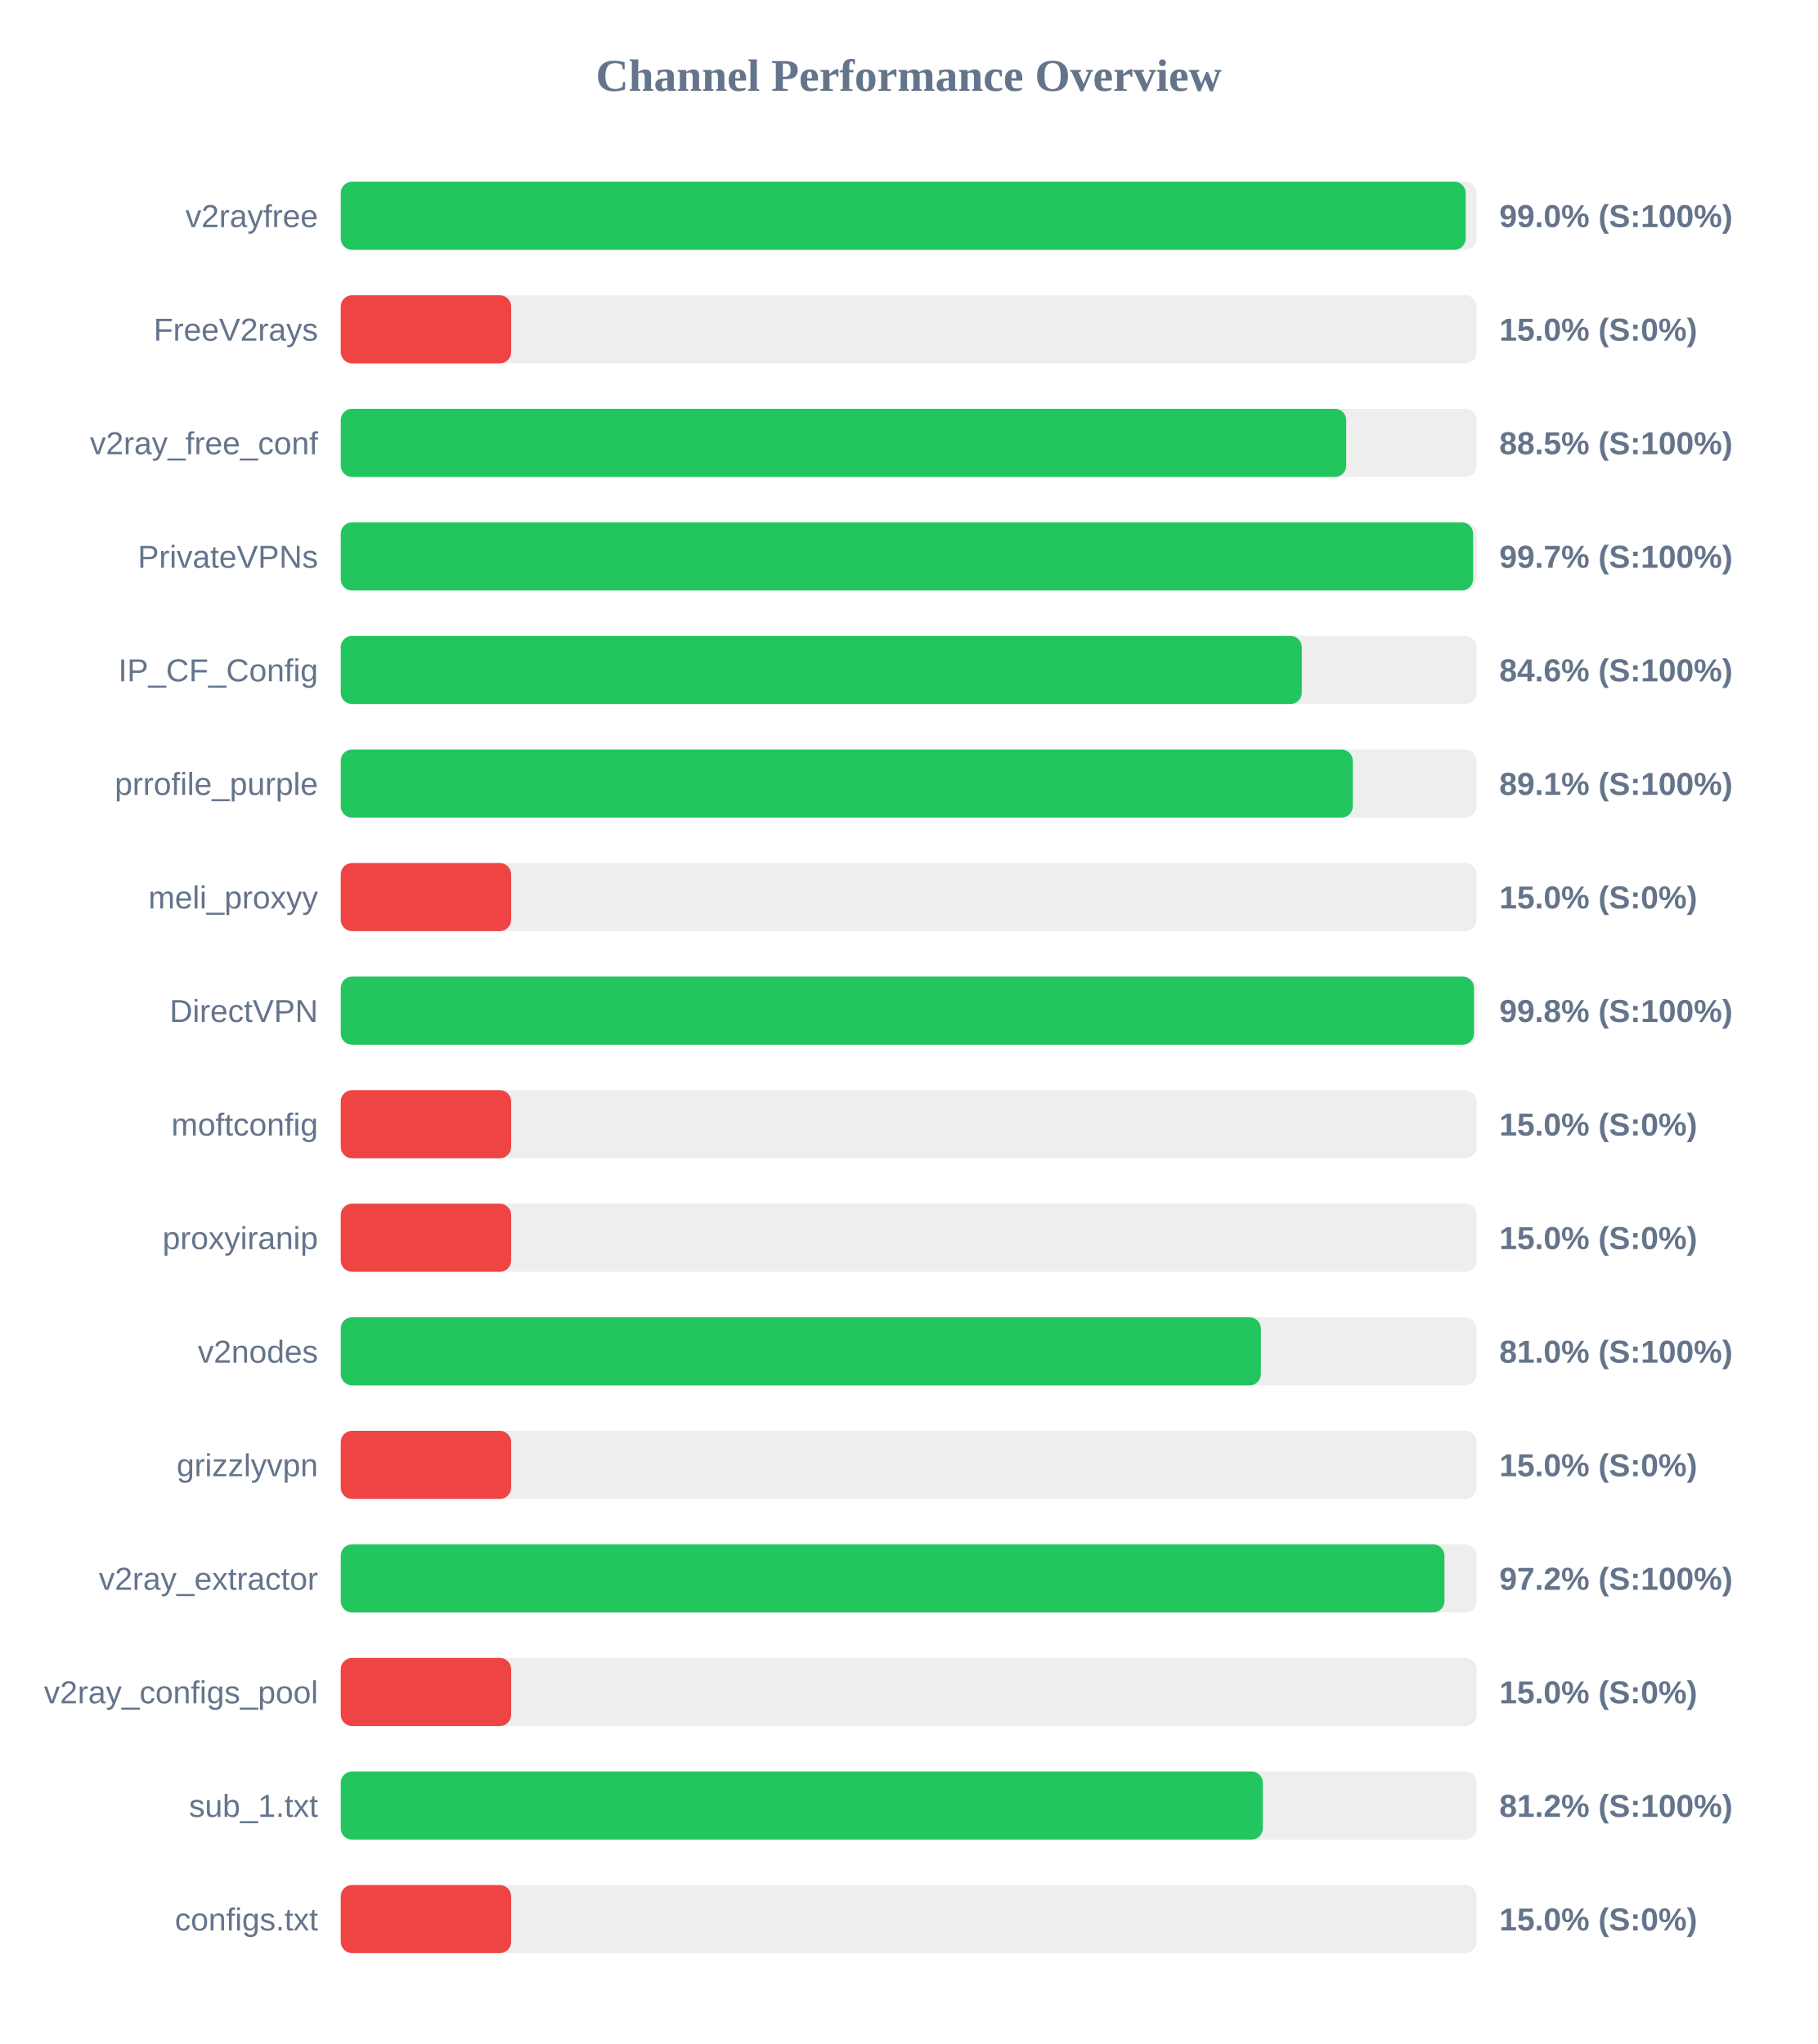
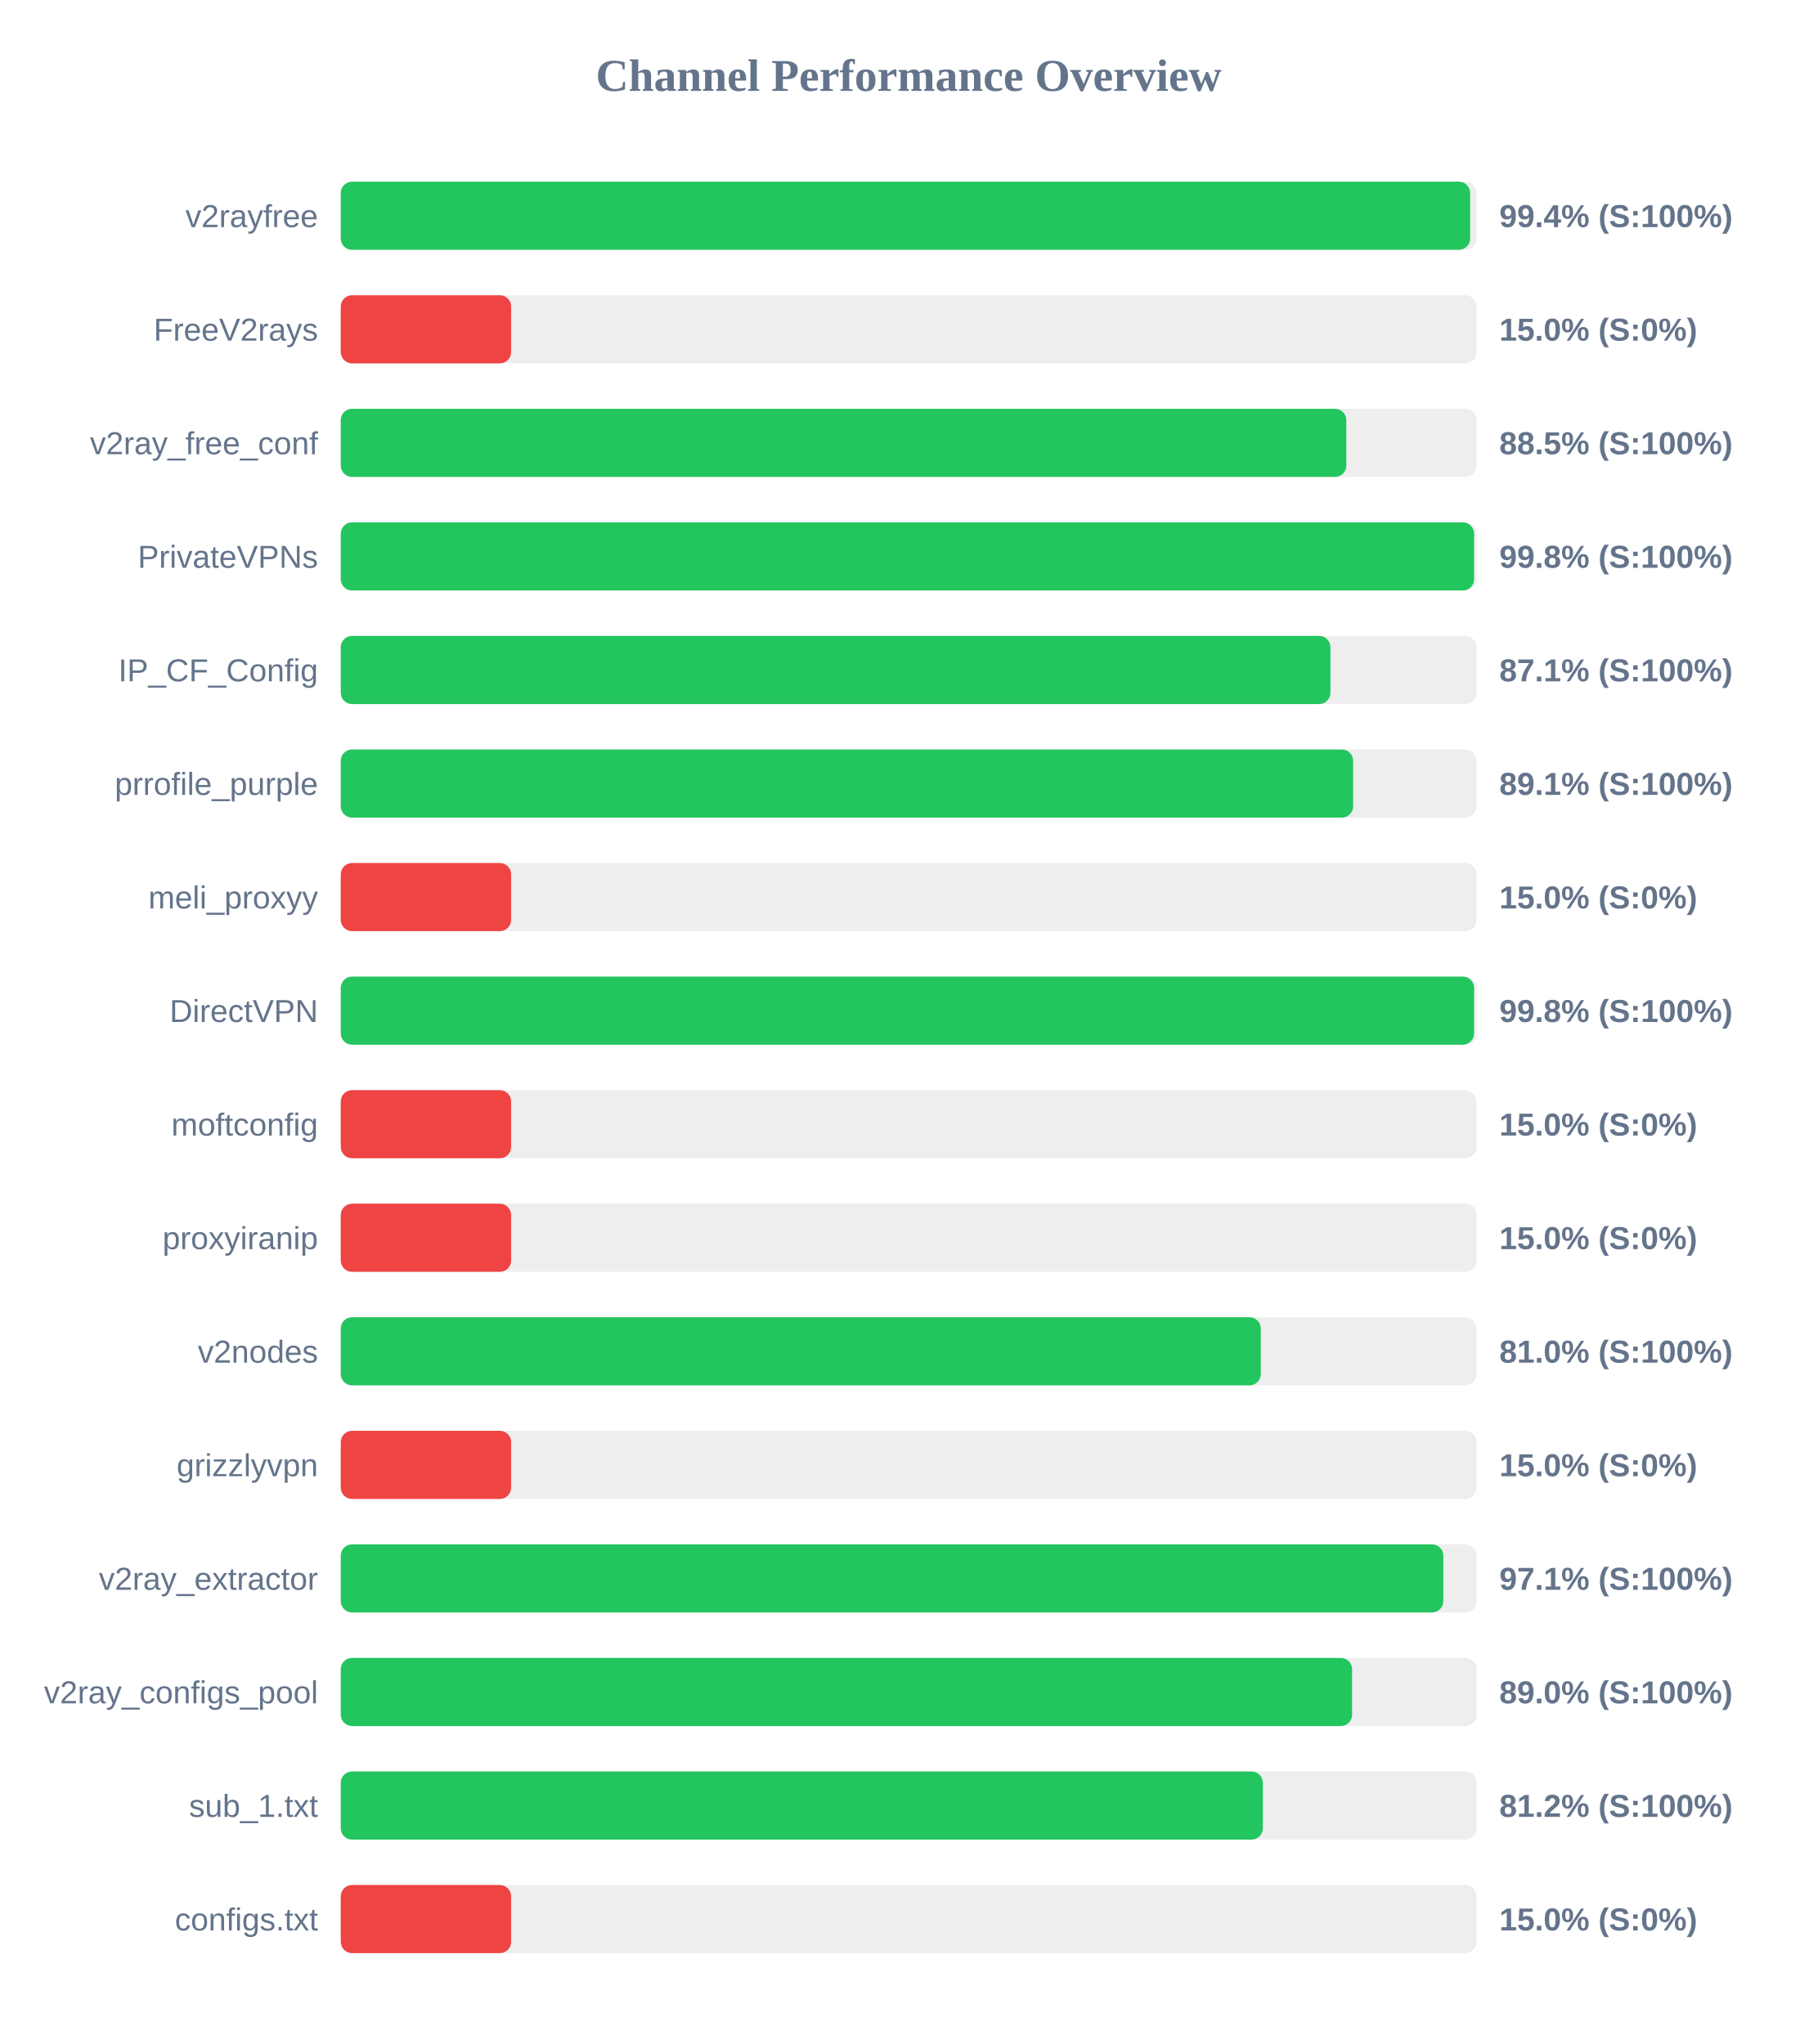
<svg xmlns="http://www.w3.org/2000/svg" width="800" height="900" version="1.1">
  <style>
        .row { font: 14px Arial; fill: #64748b; }
        .score { font: bold 14px Arial; fill: #64748b; }
    </style>
  <text x="400" y="40" text-anchor="middle" font-size="20px" font-weight="bold" fill="#64748b">Channel Performance Overview</text>
  <rect x="150" y="80" width="500" height="30" fill="#eee" rx="5" />
-   <rect x="150" y="80" width="495.2" height="30" fill="#22c55e" rx="5" />
+   <rect x="150" y="80" width="497.15" height="30" fill="#22c55e" rx="5" />
  <text x="140" y="100" text-anchor="end" class="row">v2rayfree</text>
-   <text x="660" y="100" text-anchor="start" class="score">99.0% (S:100%)</text>
+   <text x="660" y="100" text-anchor="start" class="score">99.4% (S:100%)</text>
  <rect x="150" y="130" width="500" height="30" fill="#eee" rx="5" />
  <rect x="150" y="130" width="75.0" height="30" fill="#ef4444" rx="5" />
  <text x="140" y="150" text-anchor="end" class="row">FreeV2rays</text>
  <text x="660" y="150" text-anchor="start" class="score">15.0% (S:0%)</text>
  <rect x="150" y="180" width="500" height="30" fill="#eee" rx="5" />
-   <rect x="150" y="180" width="442.6" height="30" fill="#22c55e" rx="5" />
+   <rect x="150" y="180" width="442.65" height="30" fill="#22c55e" rx="5" />
  <text x="140" y="200" text-anchor="end" class="row">v2ray_free_conf</text>
  <text x="660" y="200" text-anchor="start" class="score">88.5% (S:100%)</text>
  <rect x="150" y="230" width="500" height="30" fill="#eee" rx="5" />
-   <rect x="150" y="230" width="498.45" height="30" fill="#22c55e" rx="5" />
+   <rect x="150" y="230" width="498.9" height="30" fill="#22c55e" rx="5" />
  <text x="140" y="250" text-anchor="end" class="row">PrivateVPNs</text>
-   <text x="660" y="250" text-anchor="start" class="score">99.7% (S:100%)</text>
+   <text x="660" y="250" text-anchor="start" class="score">99.8% (S:100%)</text>
  <rect x="150" y="280" width="500" height="30" fill="#eee" rx="5" />
-   <rect x="150" y="280" width="423.05" height="30" fill="#22c55e" rx="5" />
+   <rect x="150" y="280" width="435.65" height="30" fill="#22c55e" rx="5" />
  <text x="140" y="300" text-anchor="end" class="row">IP_CF_Config</text>
-   <text x="660" y="300" text-anchor="start" class="score">84.6% (S:100%)</text>
+   <text x="660" y="300" text-anchor="start" class="score">87.1% (S:100%)</text>
  <rect x="150" y="330" width="500" height="30" fill="#eee" rx="5" />
-   <rect x="150" y="330" width="445.5" height="30" fill="#22c55e" rx="5" />
+   <rect x="150" y="330" width="445.65" height="30" fill="#22c55e" rx="5" />
  <text x="140" y="350" text-anchor="end" class="row">prrofile_purple</text>
  <text x="660" y="350" text-anchor="start" class="score">89.1% (S:100%)</text>
  <rect x="150" y="380" width="500" height="30" fill="#eee" rx="5" />
  <rect x="150" y="380" width="75.0" height="30" fill="#ef4444" rx="5" />
  <text x="140" y="400" text-anchor="end" class="row">meli_proxyy</text>
  <text x="660" y="400" text-anchor="start" class="score">15.0% (S:0%)</text>
  <rect x="150" y="430" width="500" height="30" fill="#eee" rx="5" />
-   <rect x="150" y="430" width="498.85" height="30" fill="#22c55e" rx="5" />
+   <rect x="150" y="430" width="498.9" height="30" fill="#22c55e" rx="5" />
  <text x="140" y="450" text-anchor="end" class="row">DirectVPN</text>
  <text x="660" y="450" text-anchor="start" class="score">99.8% (S:100%)</text>
  <rect x="150" y="480" width="500" height="30" fill="#eee" rx="5" />
  <rect x="150" y="480" width="75.0" height="30" fill="#ef4444" rx="5" />
  <text x="140" y="500" text-anchor="end" class="row">moftconfig</text>
  <text x="660" y="500" text-anchor="start" class="score">15.0% (S:0%)</text>
  <rect x="150" y="530" width="500" height="30" fill="#eee" rx="5" />
  <rect x="150" y="530" width="75.0" height="30" fill="#ef4444" rx="5" />
  <text x="140" y="550" text-anchor="end" class="row">proxyiranip</text>
  <text x="660" y="550" text-anchor="start" class="score">15.0% (S:0%)</text>
  <rect x="150" y="580" width="500" height="30" fill="#eee" rx="5" />
-   <rect x="150" y="580" width="405.05" height="30" fill="#22c55e" rx="5" />
+   <rect x="150" y="580" width="405.0" height="30" fill="#22c55e" rx="5" />
  <text x="140" y="600" text-anchor="end" class="row">v2nodes</text>
  <text x="660" y="600" text-anchor="start" class="score">81.0% (S:100%)</text>
  <rect x="150" y="630" width="500" height="30" fill="#eee" rx="5" />
  <rect x="150" y="630" width="75.0" height="30" fill="#ef4444" rx="5" />
  <text x="140" y="650" text-anchor="end" class="row">grizzlyvpn</text>
  <text x="660" y="650" text-anchor="start" class="score">15.0% (S:0%)</text>
  <rect x="150" y="680" width="500" height="30" fill="#eee" rx="5" />
-   <rect x="150" y="680" width="485.85" height="30" fill="#22c55e" rx="5" />
+   <rect x="150" y="680" width="485.35" height="30" fill="#22c55e" rx="5" />
  <text x="140" y="700" text-anchor="end" class="row">v2ray_extractor</text>
-   <text x="660" y="700" text-anchor="start" class="score">97.2% (S:100%)</text>
+   <text x="660" y="700" text-anchor="start" class="score">97.1% (S:100%)</text>
  <rect x="150" y="730" width="500" height="30" fill="#eee" rx="5" />
-   <rect x="150" y="730" width="75.0" height="30" fill="#ef4444" rx="5" />
+   <rect x="150" y="730" width="445.2" height="30" fill="#22c55e" rx="5" />
  <text x="140" y="750" text-anchor="end" class="row">v2ray_configs_pool</text>
-   <text x="660" y="750" text-anchor="start" class="score">15.0% (S:0%)</text>
+   <text x="660" y="750" text-anchor="start" class="score">89.0% (S:100%)</text>
  <rect x="150" y="780" width="500" height="30" fill="#eee" rx="5" />
  <rect x="150" y="780" width="405.9" height="30" fill="#22c55e" rx="5" />
  <text x="140" y="800" text-anchor="end" class="row">sub_1.txt</text>
  <text x="660" y="800" text-anchor="start" class="score">81.2% (S:100%)</text>
  <rect x="150" y="830" width="500" height="30" fill="#eee" rx="5" />
  <rect x="150" y="830" width="75.0" height="30" fill="#ef4444" rx="5" />
  <text x="140" y="850" text-anchor="end" class="row">configs.txt</text>
  <text x="660" y="850" text-anchor="start" class="score">15.0% (S:0%)</text>
</svg>
